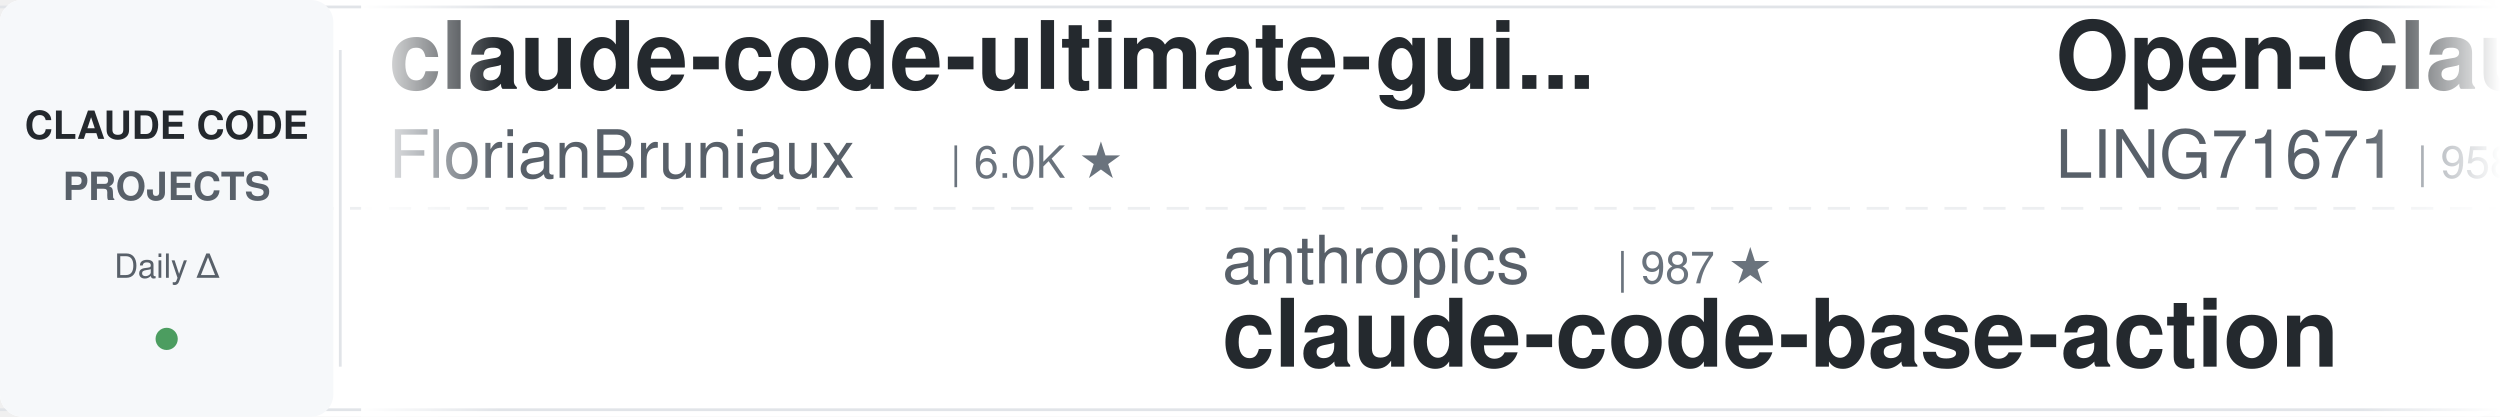
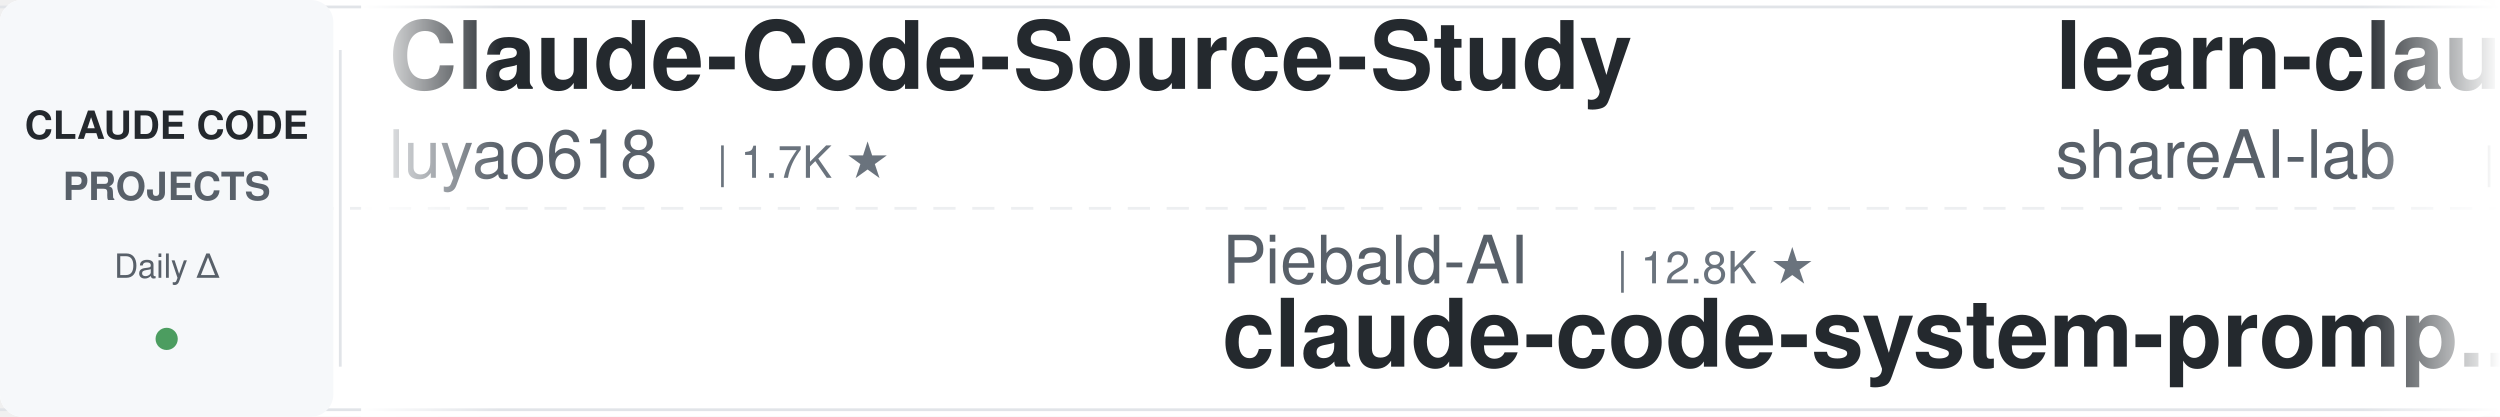
<svg xmlns="http://www.w3.org/2000/svg" width="900" height="150">
  <defs>
    <linearGradient id="leftFade" x1="0%" y1="0%" x2="100%" y2="0%">
      <stop offset="0%" style="stop-color:#ffffff;stop-opacity:1" />
      <stop offset="100%" style="stop-color:#ffffff;stop-opacity:0" />
    </linearGradient>
    <linearGradient id="rightFade" x1="0%" y1="0%" x2="100%" y2="0%">
      <stop offset="0%" style="stop-color:#ffffff;stop-opacity:0" />
      <stop offset="100%" style="stop-color:#ffffff;stop-opacity:1" />
    </linearGradient>
  </defs>
  <rect width="900" height="150" fill="#ffffff" rx="8" />
  <rect x="0" y="2" width="900" height="1" fill="#e1e4e8" />
  <rect x="0" y="147" width="900" height="1" fill="#e1e4e8" />
  <line x1="0" y1="75" x2="900" y2="75" stroke="#e1e4e8" stroke-width="1" stroke-dasharray="8 6" opacity="0.6" />
  <rect x="0" y="0" width="120" height="150" fill="#f6f8fa" rx="8" />
  <text x="60" y="50" font-family="-apple-system, BlinkMacSystemFont, 'Segoe UI', Helvetica, Arial, sans-serif" font-size="14" font-weight="600" fill="#24292e" text-anchor="middle">CLAUDE CODE</text>
  <text x="60" y="72" font-family="-apple-system, BlinkMacSystemFont, 'Segoe UI', Helvetica, Arial, sans-serif" font-size="14" font-weight="600" fill="#586069" text-anchor="middle">PROJECTS</text>
  <text x="60" y="100" font-family="-apple-system, BlinkMacSystemFont, 'Segoe UI', Helvetica, Arial, sans-serif" font-size="12" font-weight="500" fill="#586069" text-anchor="middle">Daily Δ</text>
  <circle cx="60" cy="122" r="4" fill="#22863a" opacity="0.8" />
  <rect x="122" y="18" width="1" height="114" fill="#e1e4e8" />
  <clipPath id="tickerClip">
    <rect x="130" y="0" width="770" height="150" />
  </clipPath>
  <g clip-path="url(#tickerClip)">
    <g id="tickerItems">
      <animateTransform attributeName="transform" attributeType="XML" type="translate" from="0 0" to="-3000 0" dur="54s" repeatCount="indefinite" />
      <g transform="translate(0, 0)">
-         <text x="140" y="32" font-family="-apple-system, BlinkMacSystemFont, 'Segoe UI', Helvetica, Arial, sans-serif" font-size="34" font-weight="600" fill="#24292e">claude-code-ultimate-gui...</text>
-         <text x="140" y="64" font-family="-apple-system, BlinkMacSystemFont, 'Segoe UI', Helvetica, Arial, sans-serif" font-size="24" font-weight="400" fill="#586069">FlorianBruniaux</text>
-         <text x="342" y="64" font-family="-apple-system, BlinkMacSystemFont, 'Segoe UI', Helvetica, Arial, sans-serif" font-size="16" font-weight="500" fill="#6a737d">| 6.0K ★</text>
+         <text x="140" y="32" font-family="-apple-system, BlinkMacSystemFont, 'Segoe UI', Helvetica, Arial, sans-serif" font-size="34" font-weight="600" fill="#24292e">Claude-Code-Source-Study</text>
+         <text x="140" y="64" font-family="-apple-system, BlinkMacSystemFont, 'Segoe UI', Helvetica, Arial, sans-serif" font-size="24" font-weight="400" fill="#586069">luyao618</text>
+         <text x="258" y="64" font-family="-apple-system, BlinkMacSystemFont, 'Segoe UI', Helvetica, Arial, sans-serif" font-size="16" font-weight="500" fill="#6a737d">| 1.7K ★</text>
      </g>
      <g transform="translate(300, 0)">
-         <text x="140" y="102" font-family="-apple-system, BlinkMacSystemFont, 'Segoe UI', Helvetica, Arial, sans-serif" font-size="24" font-weight="400" fill="#586069">anthropics</text>
-         <text x="282" y="102" font-family="-apple-system, BlinkMacSystemFont, 'Segoe UI', Helvetica, Arial, sans-serif" font-size="16" font-weight="500" fill="#6a737d">| 987 ★</text>
-         <text x="140" y="132" font-family="-apple-system, BlinkMacSystemFont, 'Segoe UI', Helvetica, Arial, sans-serif" font-size="34" font-weight="600" fill="#24292e">claude-code-base-action</text>
+         <text x="140" y="102" font-family="-apple-system, BlinkMacSystemFont, 'Segoe UI', Helvetica, Arial, sans-serif" font-size="24" font-weight="400" fill="#586069">Piebald-AI</text>
+         <text x="282" y="102" font-family="-apple-system, BlinkMacSystemFont, 'Segoe UI', Helvetica, Arial, sans-serif" font-size="16" font-weight="500" fill="#6a737d">| 12.8K ★</text>
+         <text x="140" y="132" font-family="-apple-system, BlinkMacSystemFont, 'Segoe UI', Helvetica, Arial, sans-serif" font-size="34" font-weight="600" fill="#24292e">claude-code-system-promp...</text>
      </g>
      <g transform="translate(600, 0)">
-         <text x="140" y="32" font-family="-apple-system, BlinkMacSystemFont, 'Segoe UI', Helvetica, Arial, sans-serif" font-size="34" font-weight="600" fill="#24292e">Open-ClaudeCode</text>
-         <text x="140" y="64" font-family="-apple-system, BlinkMacSystemFont, 'Segoe UI', Helvetica, Arial, sans-serif" font-size="24" font-weight="400" fill="#586069">LING71671</text>
-         <text x="270" y="64" font-family="-apple-system, BlinkMacSystemFont, 'Segoe UI', Helvetica, Arial, sans-serif" font-size="16" font-weight="500" fill="#6a737d">| 958 ★</text>
+         <text x="140" y="32" font-family="-apple-system, BlinkMacSystemFont, 'Segoe UI', Helvetica, Arial, sans-serif" font-size="34" font-weight="600" fill="#24292e">learn-claude-code</text>
+         <text x="140" y="64" font-family="-apple-system, BlinkMacSystemFont, 'Segoe UI', Helvetica, Arial, sans-serif" font-size="24" font-weight="400" fill="#586069">shareAI-lab</text>
+         <text x="294" y="64" font-family="-apple-system, BlinkMacSystemFont, 'Segoe UI', Helvetica, Arial, sans-serif" font-size="16" font-weight="500" fill="#6a737d">| 77.6K ★</text>
      </g>
      <g transform="translate(900, 0)">
-         <text x="140" y="102" font-family="-apple-system, BlinkMacSystemFont, 'Segoe UI', Helvetica, Arial, sans-serif" font-size="24" font-weight="400" fill="#586069">JrCx7scC</text>
-         <text x="258" y="102" font-family="-apple-system, BlinkMacSystemFont, 'Segoe UI', Helvetica, Arial, sans-serif" font-size="16" font-weight="500" fill="#6a737d">| 376 ★</text>
-         <text x="140" y="132" font-family="-apple-system, BlinkMacSystemFont, 'Segoe UI', Helvetica, Arial, sans-serif" font-size="34" font-weight="600" fill="#24292e">claude-code-source</text>
+         <text x="140" y="102" font-family="-apple-system, BlinkMacSystemFont, 'Segoe UI', Helvetica, Arial, sans-serif" font-size="24" font-weight="400" fill="#586069">overwirehq</text>
+         <text x="282" y="102" font-family="-apple-system, BlinkMacSystemFont, 'Segoe UI', Helvetica, Arial, sans-serif" font-size="16" font-weight="500" fill="#6a737d">| 2.8K ★</text>
+         <text x="140" y="132" font-family="-apple-system, BlinkMacSystemFont, 'Segoe UI', Helvetica, Arial, sans-serif" font-size="34" font-weight="600" fill="#24292e">claude-code-telegram</text>
      </g>
      <g transform="translate(1200, 0)">
-         <text x="140" y="32" font-family="-apple-system, BlinkMacSystemFont, 'Segoe UI', Helvetica, Arial, sans-serif" font-size="34" font-weight="600" fill="#24292e">claude-code-telegram</text>
-         <text x="140" y="64" font-family="-apple-system, BlinkMacSystemFont, 'Segoe UI', Helvetica, Arial, sans-serif" font-size="24" font-weight="400" fill="#586069">overwirehq</text>
-         <text x="282" y="64" font-family="-apple-system, BlinkMacSystemFont, 'Segoe UI', Helvetica, Arial, sans-serif" font-size="16" font-weight="500" fill="#6a737d">| 2.8K ★</text>
+         <text x="140" y="32" font-family="-apple-system, BlinkMacSystemFont, 'Segoe UI', Helvetica, Arial, sans-serif" font-size="34" font-weight="600" fill="#24292e">claude-code-settings</text>
+         <text x="140" y="64" font-family="-apple-system, BlinkMacSystemFont, 'Segoe UI', Helvetica, Arial, sans-serif" font-size="24" font-weight="400" fill="#586069">feiskyer</text>
+         <text x="258" y="64" font-family="-apple-system, BlinkMacSystemFont, 'Segoe UI', Helvetica, Arial, sans-serif" font-size="16" font-weight="500" fill="#6a737d">| 1.7K ★</text>
      </g>
      <g transform="translate(1500, 0)">
-         <text x="140" y="102" font-family="-apple-system, BlinkMacSystemFont, 'Segoe UI', Helvetica, Arial, sans-serif" font-size="24" font-weight="400" fill="#586069">disler</text>
-         <text x="234" y="102" font-family="-apple-system, BlinkMacSystemFont, 'Segoe UI', Helvetica, Arial, sans-serif" font-size="16" font-weight="500" fill="#6a737d">| 3.9K ★</text>
-         <text x="140" y="132" font-family="-apple-system, BlinkMacSystemFont, 'Segoe UI', Helvetica, Arial, sans-serif" font-size="34" font-weight="600" fill="#24292e">claude-code-hooks-master...</text>
+         <text x="140" y="102" font-family="-apple-system, BlinkMacSystemFont, 'Segoe UI', Helvetica, Arial, sans-serif" font-size="24" font-weight="400" fill="#586069">Njengah</text>
+         <text x="246" y="102" font-family="-apple-system, BlinkMacSystemFont, 'Segoe UI', Helvetica, Arial, sans-serif" font-size="16" font-weight="500" fill="#6a737d">| 1.9K ★</text>
+         <text x="140" y="132" font-family="-apple-system, BlinkMacSystemFont, 'Segoe UI', Helvetica, Arial, sans-serif" font-size="34" font-weight="600" fill="#24292e">claude-code-cheat-sheet</text>
      </g>
      <g transform="translate(1800, 0)">
-         <text x="140" y="32" font-family="-apple-system, BlinkMacSystemFont, 'Segoe UI', Helvetica, Arial, sans-serif" font-size="34" font-weight="600" fill="#24292e">claude-code-spec-workflo...</text>
-         <text x="140" y="64" font-family="-apple-system, BlinkMacSystemFont, 'Segoe UI', Helvetica, Arial, sans-serif" font-size="24" font-weight="400" fill="#586069">Pimzino</text>
-         <text x="246" y="64" font-family="-apple-system, BlinkMacSystemFont, 'Segoe UI', Helvetica, Arial, sans-serif" font-size="16" font-weight="500" fill="#6a737d">| 3.9K ★</text>
+         <text x="140" y="32" font-family="-apple-system, BlinkMacSystemFont, 'Segoe UI', Helvetica, Arial, sans-serif" font-size="34" font-weight="600" fill="#24292e">claude-code-showcase</text>
+         <text x="140" y="64" font-family="-apple-system, BlinkMacSystemFont, 'Segoe UI', Helvetica, Arial, sans-serif" font-size="24" font-weight="400" fill="#586069">ChrisWiles</text>
+         <text x="282" y="64" font-family="-apple-system, BlinkMacSystemFont, 'Segoe UI', Helvetica, Arial, sans-serif" font-size="16" font-weight="500" fill="#6a737d">| 6.1K ★</text>
      </g>
      <g transform="translate(2100, 0)">
-         <text x="140" y="102" font-family="-apple-system, BlinkMacSystemFont, 'Segoe UI', Helvetica, Arial, sans-serif" font-size="24" font-weight="400" fill="#586069">AICoderTudou</text>
-         <text x="306" y="102" font-family="-apple-system, BlinkMacSystemFont, 'Segoe UI', Helvetica, Arial, sans-serif" font-size="16" font-weight="500" fill="#6a737d">| 494 ★</text>
-         <text x="140" y="132" font-family="-apple-system, BlinkMacSystemFont, 'Segoe UI', Helvetica, Arial, sans-serif" font-size="34" font-weight="600" fill="#24292e">claude-code-tudou</text>
+         <text x="140" y="102" font-family="-apple-system, BlinkMacSystemFont, 'Segoe UI', Helvetica, Arial, sans-serif" font-size="24" font-weight="400" fill="#586069">multica-ai</text>
+         <text x="282" y="102" font-family="-apple-system, BlinkMacSystemFont, 'Segoe UI', Helvetica, Arial, sans-serif" font-size="16" font-weight="500" fill="#6a737d">| 214.9K ★</text>
+         <text x="140" y="132" font-family="-apple-system, BlinkMacSystemFont, 'Segoe UI', Helvetica, Arial, sans-serif" font-size="34" font-weight="600" fill="#24292e">andrej-karpathy-skills</text>
      </g>
      <g transform="translate(2400, 0)">
-         <text x="140" y="32" font-family="-apple-system, BlinkMacSystemFont, 'Segoe UI', Helvetica, Arial, sans-serif" font-size="34" font-weight="600" fill="#24292e">claude-code-prompts</text>
-         <text x="140" y="64" font-family="-apple-system, BlinkMacSystemFont, 'Segoe UI', Helvetica, Arial, sans-serif" font-size="24" font-weight="400" fill="#586069">repowise-dev</text>
-         <text x="306" y="64" font-family="-apple-system, BlinkMacSystemFont, 'Segoe UI', Helvetica, Arial, sans-serif" font-size="16" font-weight="500" fill="#6a737d">| 1.2K ★</text>
+         <text x="140" y="32" font-family="-apple-system, BlinkMacSystemFont, 'Segoe UI', Helvetica, Arial, sans-serif" font-size="34" font-weight="600" fill="#24292e">my-claude-code-setup</text>
+         <text x="140" y="64" font-family="-apple-system, BlinkMacSystemFont, 'Segoe UI', Helvetica, Arial, sans-serif" font-size="24" font-weight="400" fill="#586069">centminmod</text>
+         <text x="282" y="64" font-family="-apple-system, BlinkMacSystemFont, 'Segoe UI', Helvetica, Arial, sans-serif" font-size="16" font-weight="500" fill="#6a737d">| 2.6K ★</text>
      </g>
      <g transform="translate(2700, 0)">
-         <text x="140" y="102" font-family="-apple-system, BlinkMacSystemFont, 'Segoe UI', Helvetica, Arial, sans-serif" font-size="24" font-weight="400" fill="#586069">darcyegb</text>
-         <text x="258" y="102" font-family="-apple-system, BlinkMacSystemFont, 'Segoe UI', Helvetica, Arial, sans-serif" font-size="16" font-weight="500" fill="#6a737d">| 768 ★</text>
-         <text x="140" y="132" font-family="-apple-system, BlinkMacSystemFont, 'Segoe UI', Helvetica, Arial, sans-serif" font-size="34" font-weight="600" fill="#24292e">ClaudeCodeAgents</text>
+         <text x="140" y="102" font-family="-apple-system, BlinkMacSystemFont, 'Segoe UI', Helvetica, Arial, sans-serif" font-size="24" font-weight="400" fill="#586069">anthropics</text>
+         <text x="282" y="102" font-family="-apple-system, BlinkMacSystemFont, 'Segoe UI', Helvetica, Arial, sans-serif" font-size="16" font-weight="500" fill="#6a737d">| 177.9K ★</text>
+         <text x="140" y="132" font-family="-apple-system, BlinkMacSystemFont, 'Segoe UI', Helvetica, Arial, sans-serif" font-size="34" font-weight="600" fill="#24292e">skills</text>
      </g>
      <g transform="translate(3000, 0)">
-         <text x="140" y="32" font-family="-apple-system, BlinkMacSystemFont, 'Segoe UI', Helvetica, Arial, sans-serif" font-size="34" font-weight="600" fill="#24292e">claude-code-ultimate-gui...</text>
-         <text x="140" y="64" font-family="-apple-system, BlinkMacSystemFont, 'Segoe UI', Helvetica, Arial, sans-serif" font-size="24" font-weight="400" fill="#586069">FlorianBruniaux</text>
-         <text x="342" y="64" font-family="-apple-system, BlinkMacSystemFont, 'Segoe UI', Helvetica, Arial, sans-serif" font-size="16" font-weight="500" fill="#6a737d">| 6.0K ★</text>
+         <text x="140" y="32" font-family="-apple-system, BlinkMacSystemFont, 'Segoe UI', Helvetica, Arial, sans-serif" font-size="34" font-weight="600" fill="#24292e">Claude-Code-Source-Study</text>
+         <text x="140" y="64" font-family="-apple-system, BlinkMacSystemFont, 'Segoe UI', Helvetica, Arial, sans-serif" font-size="24" font-weight="400" fill="#586069">luyao618</text>
+         <text x="258" y="64" font-family="-apple-system, BlinkMacSystemFont, 'Segoe UI', Helvetica, Arial, sans-serif" font-size="16" font-weight="500" fill="#6a737d">| 1.7K ★</text>
      </g>
      <g transform="translate(3300, 0)">
-         <text x="140" y="102" font-family="-apple-system, BlinkMacSystemFont, 'Segoe UI', Helvetica, Arial, sans-serif" font-size="24" font-weight="400" fill="#586069">anthropics</text>
-         <text x="282" y="102" font-family="-apple-system, BlinkMacSystemFont, 'Segoe UI', Helvetica, Arial, sans-serif" font-size="16" font-weight="500" fill="#6a737d">| 987 ★</text>
-         <text x="140" y="132" font-family="-apple-system, BlinkMacSystemFont, 'Segoe UI', Helvetica, Arial, sans-serif" font-size="34" font-weight="600" fill="#24292e">claude-code-base-action</text>
+         <text x="140" y="102" font-family="-apple-system, BlinkMacSystemFont, 'Segoe UI', Helvetica, Arial, sans-serif" font-size="24" font-weight="400" fill="#586069">Piebald-AI</text>
+         <text x="282" y="102" font-family="-apple-system, BlinkMacSystemFont, 'Segoe UI', Helvetica, Arial, sans-serif" font-size="16" font-weight="500" fill="#6a737d">| 12.8K ★</text>
+         <text x="140" y="132" font-family="-apple-system, BlinkMacSystemFont, 'Segoe UI', Helvetica, Arial, sans-serif" font-size="34" font-weight="600" fill="#24292e">claude-code-system-promp...</text>
      </g>
      <g transform="translate(3600, 0)">
-         <text x="140" y="32" font-family="-apple-system, BlinkMacSystemFont, 'Segoe UI', Helvetica, Arial, sans-serif" font-size="34" font-weight="600" fill="#24292e">Open-ClaudeCode</text>
-         <text x="140" y="64" font-family="-apple-system, BlinkMacSystemFont, 'Segoe UI', Helvetica, Arial, sans-serif" font-size="24" font-weight="400" fill="#586069">LING71671</text>
-         <text x="270" y="64" font-family="-apple-system, BlinkMacSystemFont, 'Segoe UI', Helvetica, Arial, sans-serif" font-size="16" font-weight="500" fill="#6a737d">| 958 ★</text>
+         <text x="140" y="32" font-family="-apple-system, BlinkMacSystemFont, 'Segoe UI', Helvetica, Arial, sans-serif" font-size="34" font-weight="600" fill="#24292e">learn-claude-code</text>
+         <text x="140" y="64" font-family="-apple-system, BlinkMacSystemFont, 'Segoe UI', Helvetica, Arial, sans-serif" font-size="24" font-weight="400" fill="#586069">shareAI-lab</text>
+         <text x="294" y="64" font-family="-apple-system, BlinkMacSystemFont, 'Segoe UI', Helvetica, Arial, sans-serif" font-size="16" font-weight="500" fill="#6a737d">| 77.6K ★</text>
      </g>
      <g transform="translate(3900, 0)">
-         <text x="140" y="102" font-family="-apple-system, BlinkMacSystemFont, 'Segoe UI', Helvetica, Arial, sans-serif" font-size="24" font-weight="400" fill="#586069">JrCx7scC</text>
-         <text x="258" y="102" font-family="-apple-system, BlinkMacSystemFont, 'Segoe UI', Helvetica, Arial, sans-serif" font-size="16" font-weight="500" fill="#6a737d">| 376 ★</text>
-         <text x="140" y="132" font-family="-apple-system, BlinkMacSystemFont, 'Segoe UI', Helvetica, Arial, sans-serif" font-size="34" font-weight="600" fill="#24292e">claude-code-source</text>
+         <text x="140" y="102" font-family="-apple-system, BlinkMacSystemFont, 'Segoe UI', Helvetica, Arial, sans-serif" font-size="24" font-weight="400" fill="#586069">overwirehq</text>
+         <text x="282" y="102" font-family="-apple-system, BlinkMacSystemFont, 'Segoe UI', Helvetica, Arial, sans-serif" font-size="16" font-weight="500" fill="#6a737d">| 2.8K ★</text>
+         <text x="140" y="132" font-family="-apple-system, BlinkMacSystemFont, 'Segoe UI', Helvetica, Arial, sans-serif" font-size="34" font-weight="600" fill="#24292e">claude-code-telegram</text>
      </g>
    </g>
  </g>
  <rect x="130" y="0" width="50" height="150" fill="url(#leftFade)" />
  <rect x="850" y="0" width="50" height="150" fill="url(#rightFade)" />
</svg>
